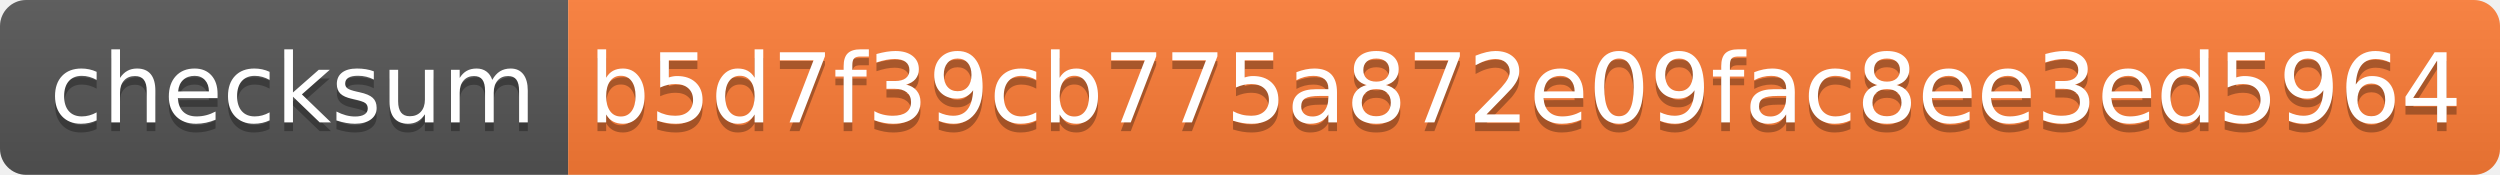
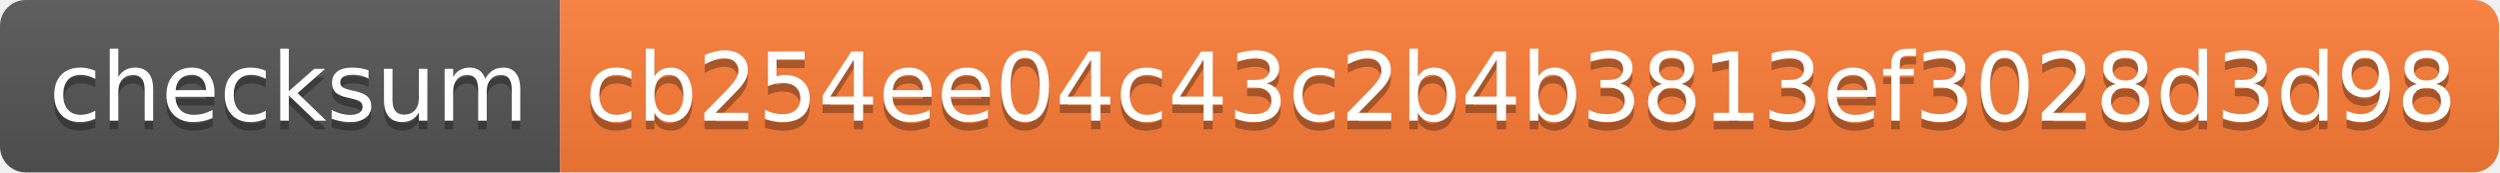
- <svg xmlns="http://www.w3.org/2000/svg" width="286" height="20">
+ <svg xmlns="http://www.w3.org/2000/svg" width="290" height="20">
  <linearGradient id="s" x2="0" y2="100%">
    <stop offset="0" stop-color="#bbb" stop-opacity=".1" />
    <stop offset="1" stop-opacity=".1" />
  </linearGradient>
  <clipPath id="r">
-     <rect width="286" height="20" rx="3" fill="#fff" />
+     <rect width="290" height="20" rx="3" fill="#fff" />
  </clipPath>
  <g clip-path="url(#r)">
    <rect width="65" height="20" fill="#555" />
-     <rect x="65" width="221" height="20" fill="#fe7d37" />
-     <rect width="286" height="20" fill="url(#s)" />
+     <rect x="65" width="225" height="20" fill="#fe7d37" />
+     <rect width="290" height="20" fill="url(#s)" />
  </g>
  <g fill="#fff" text-anchor="middle" font-family="Verdana,Geneva,DejaVu Sans,sans-serif" text-rendering="geometricPrecision" font-size="110">
    <text x="335" y="150" fill="#010101" fill-opacity=".3" transform="scale(.1)" textLength="550">checksum</text>
    <text x="335" y="140" transform="scale(.1)" textLength="550">checksum</text>
-     <text x="1745" y="150" fill="#010101" fill-opacity=".3" transform="scale(.1)" textLength="2110">b5d7f39cb775a872e09fac8ee3ed5964</text>
-     <text x="1745" y="140" transform="scale(.1)" textLength="2110">b5d7f39cb775a872e09fac8ee3ed5964</text>
+     <text x="1765" y="150" fill="#010101" fill-opacity=".3" transform="scale(.1)" textLength="2150">cb254ee04c43c2b4b3813ef3028d3d98</text>
+     <text x="1765" y="140" transform="scale(.1)" textLength="2150">cb254ee04c43c2b4b3813ef3028d3d98</text>
  </g>
</svg>
